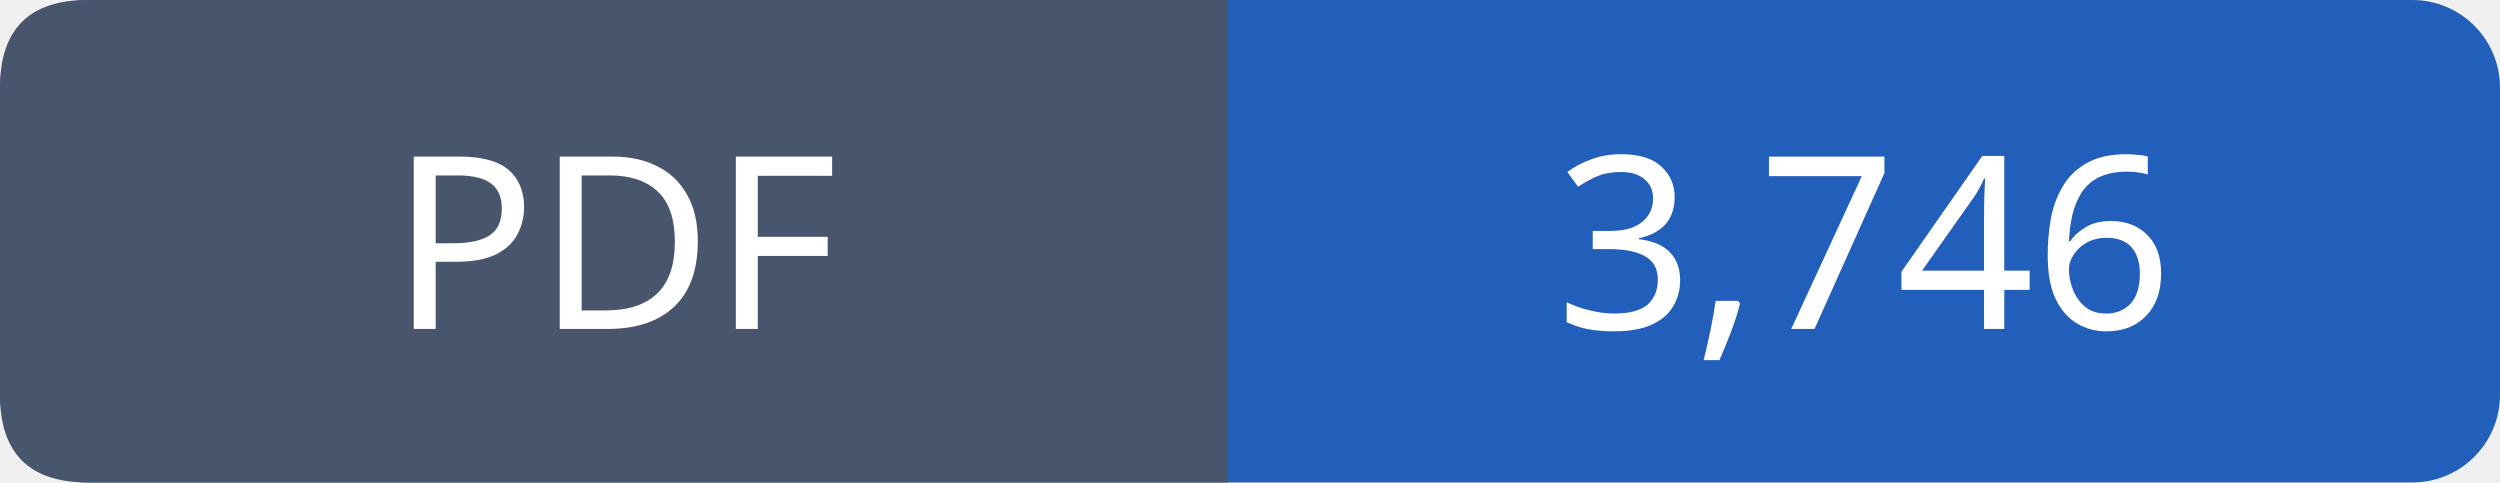
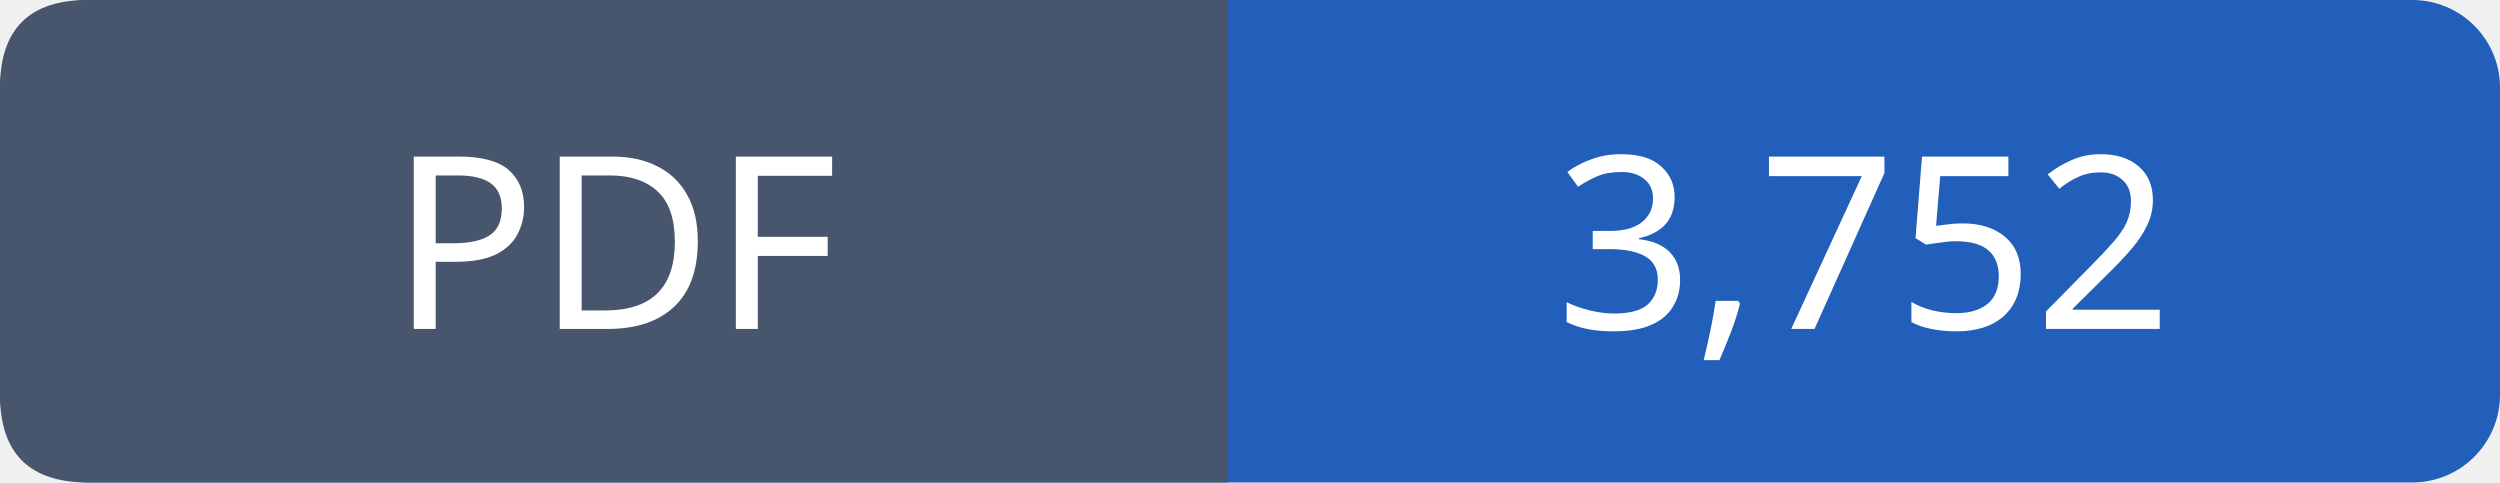
- <svg xmlns="http://www.w3.org/2000/svg" width="114" height="22" viewBox="0 0 114 22" role="img" aria-label="PDF: 3,746">
+ <svg xmlns="http://www.w3.org/2000/svg" width="114" height="22" viewBox="0 0 114 22" role="img" aria-label="PDF: 3,752">
  <rect width="114" height="22" rx="4" fill="#215fbb" />
  <path fill="#47566c" d="M4 0h52v22H4q-4 0-4-4V4q0-4 4-4" />
  <g font-family="Verdana,sans-serif" font-size="11" fill="white" text-anchor="middle">
    <text x="28.0" y="15">PDF</text>
-     <text x="85.0" y="15">3,746</text>
+     <text x="85.0" y="15">3,752</text>
  </g>
</svg>
